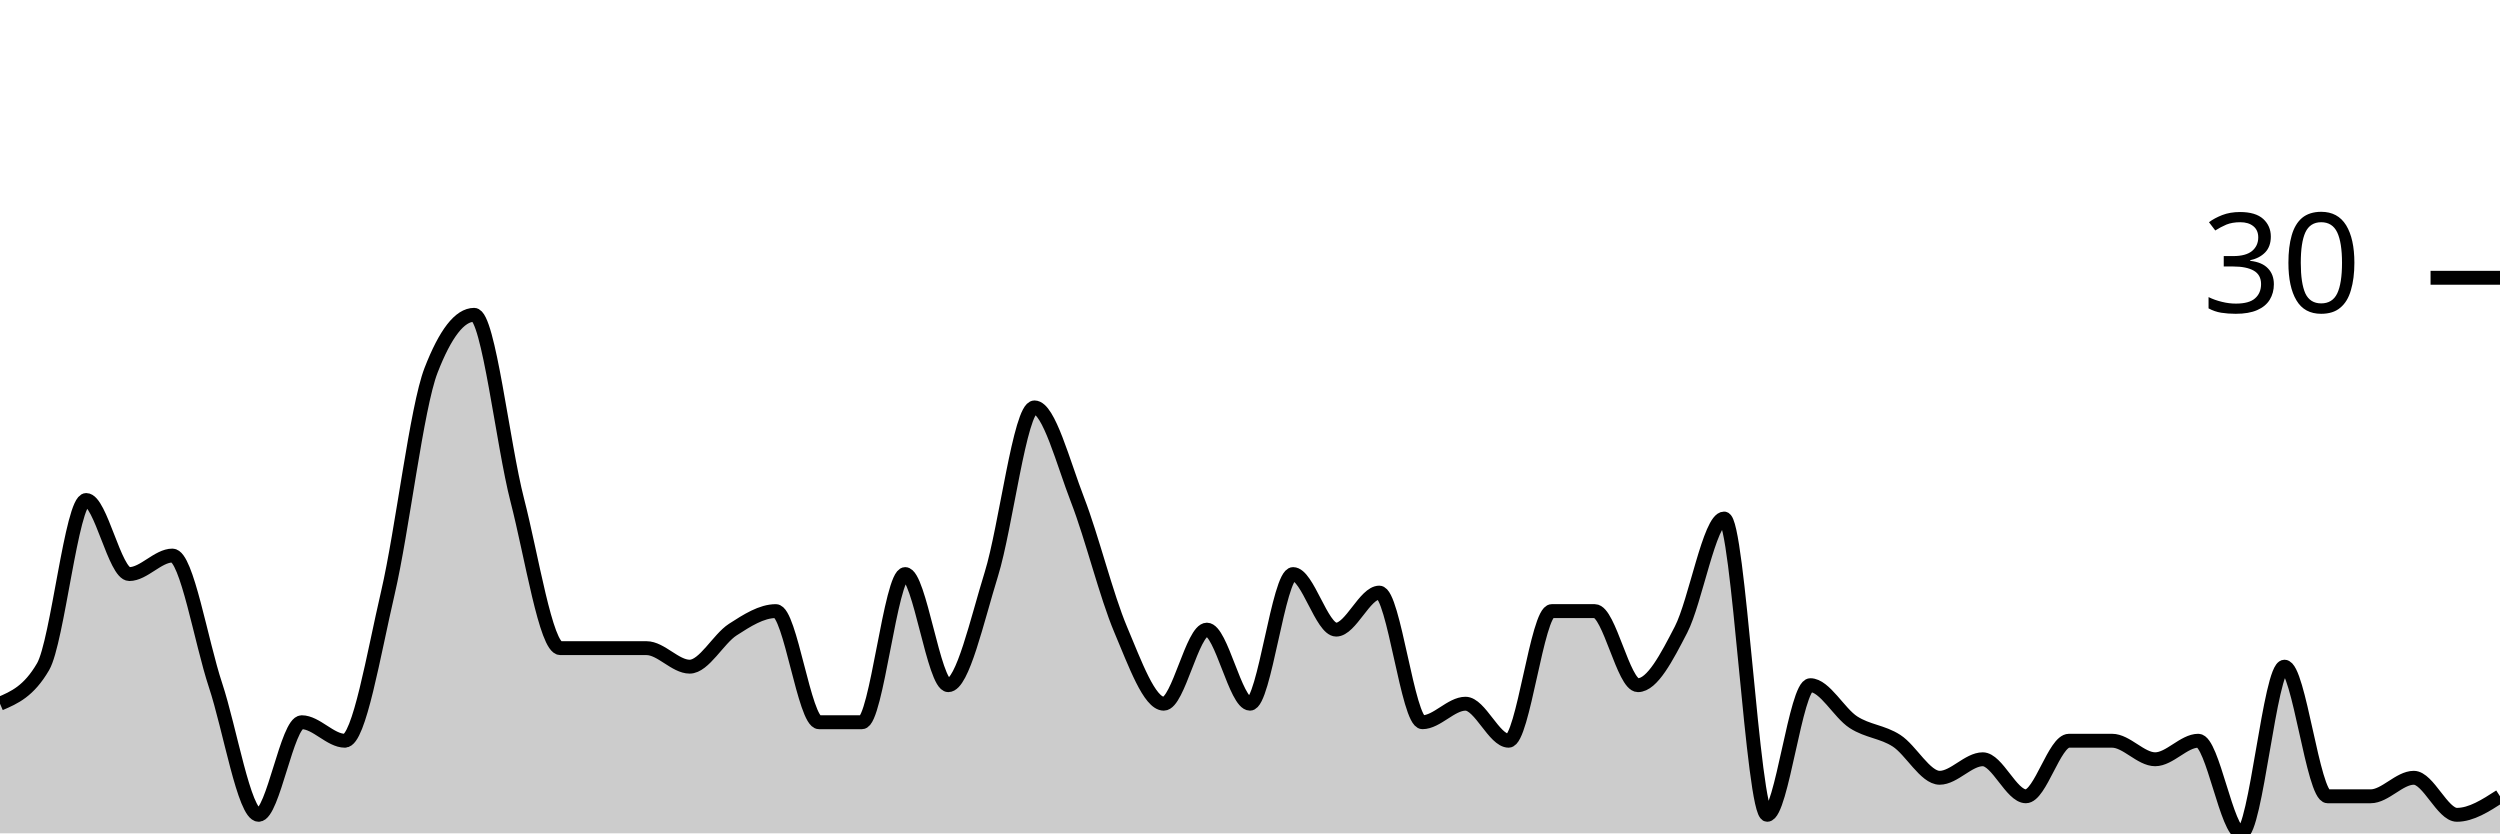
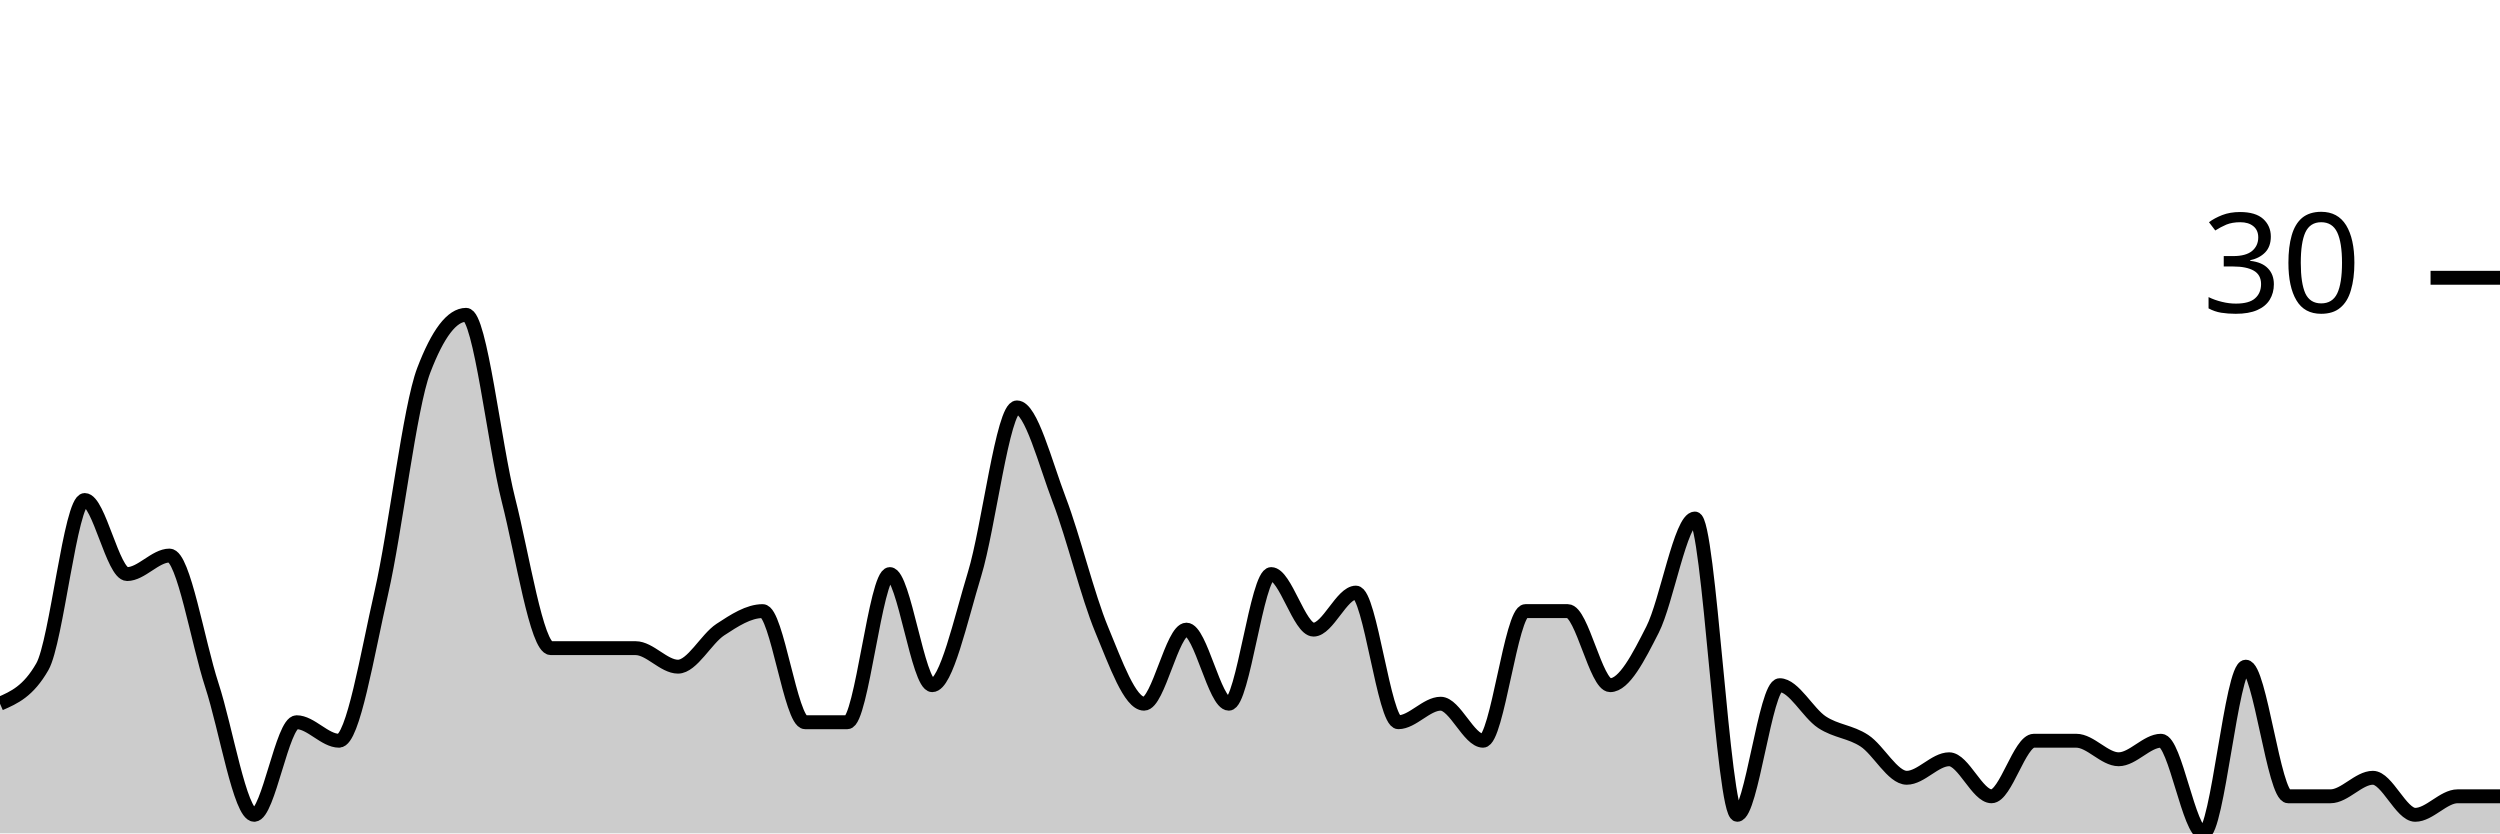
<svg xmlns="http://www.w3.org/2000/svg" viewBox="0 0 180 60">
  <g transform="translate(0,20)">
-     <path class="area" fill="rgba(0, 0, 0, 0.2)" d="M0,30.667C1.034,30.222,2.069,29.778,3.103,28C4.138,26.222,5.172,16,6.207,16C7.241,16,8.276,21.333,9.31,21.333C10.345,21.333,11.379,20,12.414,20C13.448,20,14.483,26.222,15.517,29.333C16.552,32.444,17.586,38.667,18.621,38.667C19.655,38.667,20.69,32,21.724,32C22.759,32,23.793,33.333,24.828,33.333C25.862,33.333,26.897,27.111,27.931,22.667C28.966,18.222,30,9.333,31.034,6.667C32.069,4,33.103,2.667,34.138,2.667C35.172,2.667,36.207,12,37.241,16C38.276,20,39.31,26.667,40.345,26.667C41.379,26.667,42.414,26.667,43.448,26.667C44.483,26.667,45.517,26.667,46.552,26.667C47.586,26.667,48.621,28,49.655,28C50.69,28,51.724,26,52.759,25.333C53.793,24.667,54.828,24,55.862,24C56.897,24,57.931,32,58.966,32C60,32,61.034,32,62.069,32C63.103,32,64.138,21.333,65.172,21.333C66.207,21.333,67.241,29.333,68.276,29.333C69.31,29.333,70.345,24.667,71.379,21.333C72.414,18,73.448,9.333,74.483,9.333C75.517,9.333,76.552,13.333,77.586,16C78.621,18.667,79.655,22.889,80.69,25.333C81.724,27.778,82.759,30.667,83.793,30.667C84.828,30.667,85.862,25.333,86.897,25.333C87.931,25.333,88.966,30.667,90,30.667C91.034,30.667,92.069,21.333,93.103,21.333C94.138,21.333,95.172,25.333,96.207,25.333C97.241,25.333,98.276,22.667,99.31,22.667C100.345,22.667,101.379,32,102.414,32C103.448,32,104.483,30.667,105.517,30.667C106.552,30.667,107.586,33.333,108.621,33.333C109.655,33.333,110.69,24,111.724,24C112.759,24,113.793,24,114.828,24C115.862,24,116.897,29.333,117.931,29.333C118.966,29.333,120,27.333,121.034,25.333C122.069,23.333,123.103,17.333,124.138,17.333C125.172,17.333,126.207,38.667,127.241,38.667C128.276,38.667,129.31,29.333,130.345,29.333C131.379,29.333,132.414,31.333,133.448,32C134.483,32.667,135.517,32.667,136.552,33.333C137.586,34,138.621,36,139.655,36C140.69,36,141.724,34.667,142.759,34.667C143.793,34.667,144.828,37.333,145.862,37.333C146.897,37.333,147.931,33.333,148.966,33.333C150,33.333,151.034,33.333,152.069,33.333C153.103,33.333,154.138,34.667,155.172,34.667C156.207,34.667,157.241,33.333,158.276,33.333C159.31,33.333,160.345,40,161.379,40C162.414,40,163.448,28,164.483,28C165.517,28,166.552,37.333,167.586,37.333C168.621,37.333,169.655,37.333,170.69,37.333C171.724,37.333,172.759,36,173.793,36C174.828,36,175.862,38.667,176.897,38.667C177.931,38.667,178.966,38,180,37.333L180,40C178.966,40,177.931,40,176.897,40C175.862,40,174.828,40,173.793,40C172.759,40,171.724,40,170.69,40C169.655,40,168.621,40,167.586,40C166.552,40,165.517,40,164.483,40C163.448,40,162.414,40,161.379,40C160.345,40,159.31,40,158.276,40C157.241,40,156.207,40,155.172,40C154.138,40,153.103,40,152.069,40C151.034,40,150,40,148.966,40C147.931,40,146.897,40,145.862,40C144.828,40,143.793,40,142.759,40C141.724,40,140.69,40,139.655,40C138.621,40,137.586,40,136.552,40C135.517,40,134.483,40,133.448,40C132.414,40,131.379,40,130.345,40C129.31,40,128.276,40,127.241,40C126.207,40,125.172,40,124.138,40C123.103,40,122.069,40,121.034,40C120,40,118.966,40,117.931,40C116.897,40,115.862,40,114.828,40C113.793,40,112.759,40,111.724,40C110.69,40,109.655,40,108.621,40C107.586,40,106.552,40,105.517,40C104.483,40,103.448,40,102.414,40C101.379,40,100.345,40,99.31,40C98.276,40,97.241,40,96.207,40C95.172,40,94.138,40,93.103,40C92.069,40,91.034,40,90,40C88.966,40,87.931,40,86.897,40C85.862,40,84.828,40,83.793,40C82.759,40,81.724,40,80.69,40C79.655,40,78.621,40,77.586,40C76.552,40,75.517,40,74.483,40C73.448,40,72.414,40,71.379,40C70.345,40,69.31,40,68.276,40C67.241,40,66.207,40,65.172,40C64.138,40,63.103,40,62.069,40C61.034,40,60,40,58.966,40C57.931,40,56.897,40,55.862,40C54.828,40,53.793,40,52.759,40C51.724,40,50.69,40,49.655,40C48.621,40,47.586,40,46.552,40C45.517,40,44.483,40,43.448,40C42.414,40,41.379,40,40.345,40C39.31,40,38.276,40,37.241,40C36.207,40,35.172,40,34.138,40C33.103,40,32.069,40,31.034,40C30,40,28.966,40,27.931,40C26.897,40,25.862,40,24.828,40C23.793,40,22.759,40,21.724,40C20.69,40,19.655,40,18.621,40C17.586,40,16.552,40,15.517,40C14.483,40,13.448,40,12.414,40C11.379,40,10.345,40,9.31,40C8.276,40,7.241,40,6.207,40C5.172,40,4.138,40,3.103,40C2.069,40,1.034,40,0,40Z" />
-     <path class="line" stroke="black" fill="none" d="M0,30.667C1.034,30.222,2.069,29.778,3.103,28C4.138,26.222,5.172,16,6.207,16C7.241,16,8.276,21.333,9.31,21.333C10.345,21.333,11.379,20,12.414,20C13.448,20,14.483,26.222,15.517,29.333C16.552,32.444,17.586,38.667,18.621,38.667C19.655,38.667,20.69,32,21.724,32C22.759,32,23.793,33.333,24.828,33.333C25.862,33.333,26.897,27.111,27.931,22.667C28.966,18.222,30,9.333,31.034,6.667C32.069,4,33.103,2.667,34.138,2.667C35.172,2.667,36.207,12,37.241,16C38.276,20,39.31,26.667,40.345,26.667C41.379,26.667,42.414,26.667,43.448,26.667C44.483,26.667,45.517,26.667,46.552,26.667C47.586,26.667,48.621,28,49.655,28C50.69,28,51.724,26,52.759,25.333C53.793,24.667,54.828,24,55.862,24C56.897,24,57.931,32,58.966,32C60,32,61.034,32,62.069,32C63.103,32,64.138,21.333,65.172,21.333C66.207,21.333,67.241,29.333,68.276,29.333C69.31,29.333,70.345,24.667,71.379,21.333C72.414,18,73.448,9.333,74.483,9.333C75.517,9.333,76.552,13.333,77.586,16C78.621,18.667,79.655,22.889,80.69,25.333C81.724,27.778,82.759,30.667,83.793,30.667C84.828,30.667,85.862,25.333,86.897,25.333C87.931,25.333,88.966,30.667,90,30.667C91.034,30.667,92.069,21.333,93.103,21.333C94.138,21.333,95.172,25.333,96.207,25.333C97.241,25.333,98.276,22.667,99.31,22.667C100.345,22.667,101.379,32,102.414,32C103.448,32,104.483,30.667,105.517,30.667C106.552,30.667,107.586,33.333,108.621,33.333C109.655,33.333,110.69,24,111.724,24C112.759,24,113.793,24,114.828,24C115.862,24,116.897,29.333,117.931,29.333C118.966,29.333,120,27.333,121.034,25.333C122.069,23.333,123.103,17.333,124.138,17.333C125.172,17.333,126.207,38.667,127.241,38.667C128.276,38.667,129.31,29.333,130.345,29.333C131.379,29.333,132.414,31.333,133.448,32C134.483,32.667,135.517,32.667,136.552,33.333C137.586,34,138.621,36,139.655,36C140.69,36,141.724,34.667,142.759,34.667C143.793,34.667,144.828,37.333,145.862,37.333C146.897,37.333,147.931,33.333,148.966,33.333C150,33.333,151.034,33.333,152.069,33.333C153.103,33.333,154.138,34.667,155.172,34.667C156.207,34.667,157.241,33.333,158.276,33.333C159.31,33.333,160.345,40,161.379,40C162.414,40,163.448,28,164.483,28C165.517,28,166.552,37.333,167.586,37.333C168.621,37.333,169.655,37.333,170.69,37.333C171.724,37.333,172.759,36,173.793,36C174.828,36,175.862,38.667,176.897,38.667C177.931,38.667,178.966,38,180,37.333" />
+     <path class="area" fill="rgba(0, 0, 0, 0.2)" d="M0,30.667C1.017,30.222,2.034,29.778,3.051,28C4.068,26.222,5.085,16,6.102,16C7.119,16,8.136,21.333,9.153,21.333C10.169,21.333,11.186,20,12.203,20C13.22,20,14.237,26.222,15.254,29.333C16.271,32.444,17.288,38.667,18.305,38.667C19.322,38.667,20.339,32,21.356,32C22.373,32,23.39,33.333,24.407,33.333C25.424,33.333,26.441,27.111,27.458,22.667C28.475,18.222,29.492,9.333,30.508,6.667C31.525,4,32.542,2.667,33.559,2.667C34.576,2.667,35.593,12,36.61,16C37.627,20,38.644,26.667,39.661,26.667C40.678,26.667,41.695,26.667,42.712,26.667C43.729,26.667,44.746,26.667,45.763,26.667C46.78,26.667,47.797,28,48.814,28C49.831,28,50.847,26,51.864,25.333C52.881,24.667,53.898,24,54.915,24C55.932,24,56.949,32,57.966,32C58.983,32,60,32,61.017,32C62.034,32,63.051,21.333,64.068,21.333C65.085,21.333,66.102,29.333,67.119,29.333C68.136,29.333,69.153,24.667,70.169,21.333C71.186,18,72.203,9.333,73.22,9.333C74.237,9.333,75.254,13.333,76.271,16C77.288,18.667,78.305,22.889,79.322,25.333C80.339,27.778,81.356,30.667,82.373,30.667C83.39,30.667,84.407,25.333,85.424,25.333C86.441,25.333,87.458,30.667,88.475,30.667C89.492,30.667,90.508,21.333,91.525,21.333C92.542,21.333,93.559,25.333,94.576,25.333C95.593,25.333,96.61,22.667,97.627,22.667C98.644,22.667,99.661,32,100.678,32C101.695,32,102.712,30.667,103.729,30.667C104.746,30.667,105.763,33.333,106.78,33.333C107.797,33.333,108.814,24,109.831,24C110.847,24,111.864,24,112.881,24C113.898,24,114.915,29.333,115.932,29.333C116.949,29.333,117.966,27.333,118.983,25.333C120,23.333,121.017,17.333,122.034,17.333C123.051,17.333,124.068,38.667,125.085,38.667C126.102,38.667,127.119,29.333,128.136,29.333C129.153,29.333,130.169,31.333,131.186,32C132.203,32.667,133.22,32.667,134.237,33.333C135.254,34,136.271,36,137.288,36C138.305,36,139.322,34.667,140.339,34.667C141.356,34.667,142.373,37.333,143.39,37.333C144.407,37.333,145.424,33.333,146.441,33.333C147.458,33.333,148.475,33.333,149.492,33.333C150.508,33.333,151.525,34.667,152.542,34.667C153.559,34.667,154.576,33.333,155.593,33.333C156.61,33.333,157.627,40,158.644,40C159.661,40,160.678,28,161.695,28C162.712,28,163.729,37.333,164.746,37.333C165.763,37.333,166.78,37.333,167.797,37.333C168.814,37.333,169.831,36,170.847,36C171.864,36,172.881,38.667,173.898,38.667C174.915,38.667,175.932,37.333,176.949,37.333C177.966,37.333,178.983,37.333,180,37.333L180,40C178.983,40,177.966,40,176.949,40C175.932,40,174.915,40,173.898,40C172.881,40,171.864,40,170.847,40C169.831,40,168.814,40,167.797,40C166.78,40,165.763,40,164.746,40C163.729,40,162.712,40,161.695,40C160.678,40,159.661,40,158.644,40C157.627,40,156.61,40,155.593,40C154.576,40,153.559,40,152.542,40C151.525,40,150.508,40,149.492,40C148.475,40,147.458,40,146.441,40C145.424,40,144.407,40,143.39,40C142.373,40,141.356,40,140.339,40C139.322,40,138.305,40,137.288,40C136.271,40,135.254,40,134.237,40C133.22,40,132.203,40,131.186,40C130.169,40,129.153,40,128.136,40C127.119,40,126.102,40,125.085,40C124.068,40,123.051,40,122.034,40C121.017,40,120,40,118.983,40C117.966,40,116.949,40,115.932,40C114.915,40,113.898,40,112.881,40C111.864,40,110.847,40,109.831,40C108.814,40,107.797,40,106.78,40C105.763,40,104.746,40,103.729,40C102.712,40,101.695,40,100.678,40C99.661,40,98.644,40,97.627,40C96.61,40,95.593,40,94.576,40C93.559,40,92.542,40,91.525,40C90.508,40,89.492,40,88.475,40C87.458,40,86.441,40,85.424,40C84.407,40,83.39,40,82.373,40C81.356,40,80.339,40,79.322,40C78.305,40,77.288,40,76.271,40C75.254,40,74.237,40,73.22,40C72.203,40,71.186,40,70.169,40C69.153,40,68.136,40,67.119,40C66.102,40,65.085,40,64.068,40C63.051,40,62.034,40,61.017,40C60,40,58.983,40,57.966,40C56.949,40,55.932,40,54.915,40C53.898,40,52.881,40,51.864,40C50.847,40,49.831,40,48.814,40C47.797,40,46.78,40,45.763,40C44.746,40,43.729,40,42.712,40C41.695,40,40.678,40,39.661,40C38.644,40,37.627,40,36.61,40C35.593,40,34.576,40,33.559,40C32.542,40,31.525,40,30.508,40C29.492,40,28.475,40,27.458,40C26.441,40,25.424,40,24.407,40C23.39,40,22.373,40,21.356,40C20.339,40,19.322,40,18.305,40C17.288,40,16.271,40,15.254,40C14.237,40,13.22,40,12.203,40C11.186,40,10.169,40,9.153,40C8.136,40,7.119,40,6.102,40C5.085,40,4.068,40,3.051,40C2.034,40,1.017,40,0,40Z" />
+     <path class="line" stroke="black" fill="none" d="M0,30.667C1.017,30.222,2.034,29.778,3.051,28C4.068,26.222,5.085,16,6.102,16C7.119,16,8.136,21.333,9.153,21.333C10.169,21.333,11.186,20,12.203,20C13.22,20,14.237,26.222,15.254,29.333C16.271,32.444,17.288,38.667,18.305,38.667C19.322,38.667,20.339,32,21.356,32C22.373,32,23.39,33.333,24.407,33.333C25.424,33.333,26.441,27.111,27.458,22.667C28.475,18.222,29.492,9.333,30.508,6.667C31.525,4,32.542,2.667,33.559,2.667C34.576,2.667,35.593,12,36.61,16C37.627,20,38.644,26.667,39.661,26.667C40.678,26.667,41.695,26.667,42.712,26.667C43.729,26.667,44.746,26.667,45.763,26.667C46.78,26.667,47.797,28,48.814,28C49.831,28,50.847,26,51.864,25.333C52.881,24.667,53.898,24,54.915,24C55.932,24,56.949,32,57.966,32C58.983,32,60,32,61.017,32C62.034,32,63.051,21.333,64.068,21.333C65.085,21.333,66.102,29.333,67.119,29.333C68.136,29.333,69.153,24.667,70.169,21.333C71.186,18,72.203,9.333,73.22,9.333C74.237,9.333,75.254,13.333,76.271,16C77.288,18.667,78.305,22.889,79.322,25.333C80.339,27.778,81.356,30.667,82.373,30.667C83.39,30.667,84.407,25.333,85.424,25.333C86.441,25.333,87.458,30.667,88.475,30.667C89.492,30.667,90.508,21.333,91.525,21.333C92.542,21.333,93.559,25.333,94.576,25.333C95.593,25.333,96.61,22.667,97.627,22.667C98.644,22.667,99.661,32,100.678,32C101.695,32,102.712,30.667,103.729,30.667C104.746,30.667,105.763,33.333,106.78,33.333C107.797,33.333,108.814,24,109.831,24C110.847,24,111.864,24,112.881,24C113.898,24,114.915,29.333,115.932,29.333C116.949,29.333,117.966,27.333,118.983,25.333C120,23.333,121.017,17.333,122.034,17.333C123.051,17.333,124.068,38.667,125.085,38.667C126.102,38.667,127.119,29.333,128.136,29.333C129.153,29.333,130.169,31.333,131.186,32C132.203,32.667,133.22,32.667,134.237,33.333C135.254,34,136.271,36,137.288,36C138.305,36,139.322,34.667,140.339,34.667C141.356,34.667,142.373,37.333,143.39,37.333C144.407,37.333,145.424,33.333,146.441,33.333C147.458,33.333,148.475,33.333,149.492,33.333C150.508,33.333,151.525,34.667,152.542,34.667C153.559,34.667,154.576,33.333,155.593,33.333C156.61,33.333,157.627,40,158.644,40C159.661,40,160.678,28,161.695,28C162.712,28,163.729,37.333,164.746,37.333C165.763,37.333,166.78,37.333,167.797,37.333C168.814,37.333,169.831,36,170.847,36C171.864,36,172.881,38.667,173.898,38.667C174.915,38.667,175.932,37.333,176.949,37.333C177.966,37.333,178.983,37.333,180,37.333" />
    <path class="axis-ceiling" stroke-width="1" stroke="black" fill="none" d="M175,0L180,0" />
    <text class="axis-ceiling-label" font-family="sans-serif" text-anchor="end" font-size="10px" x="170" y="2.5">30</text>
  </g>
</svg>
